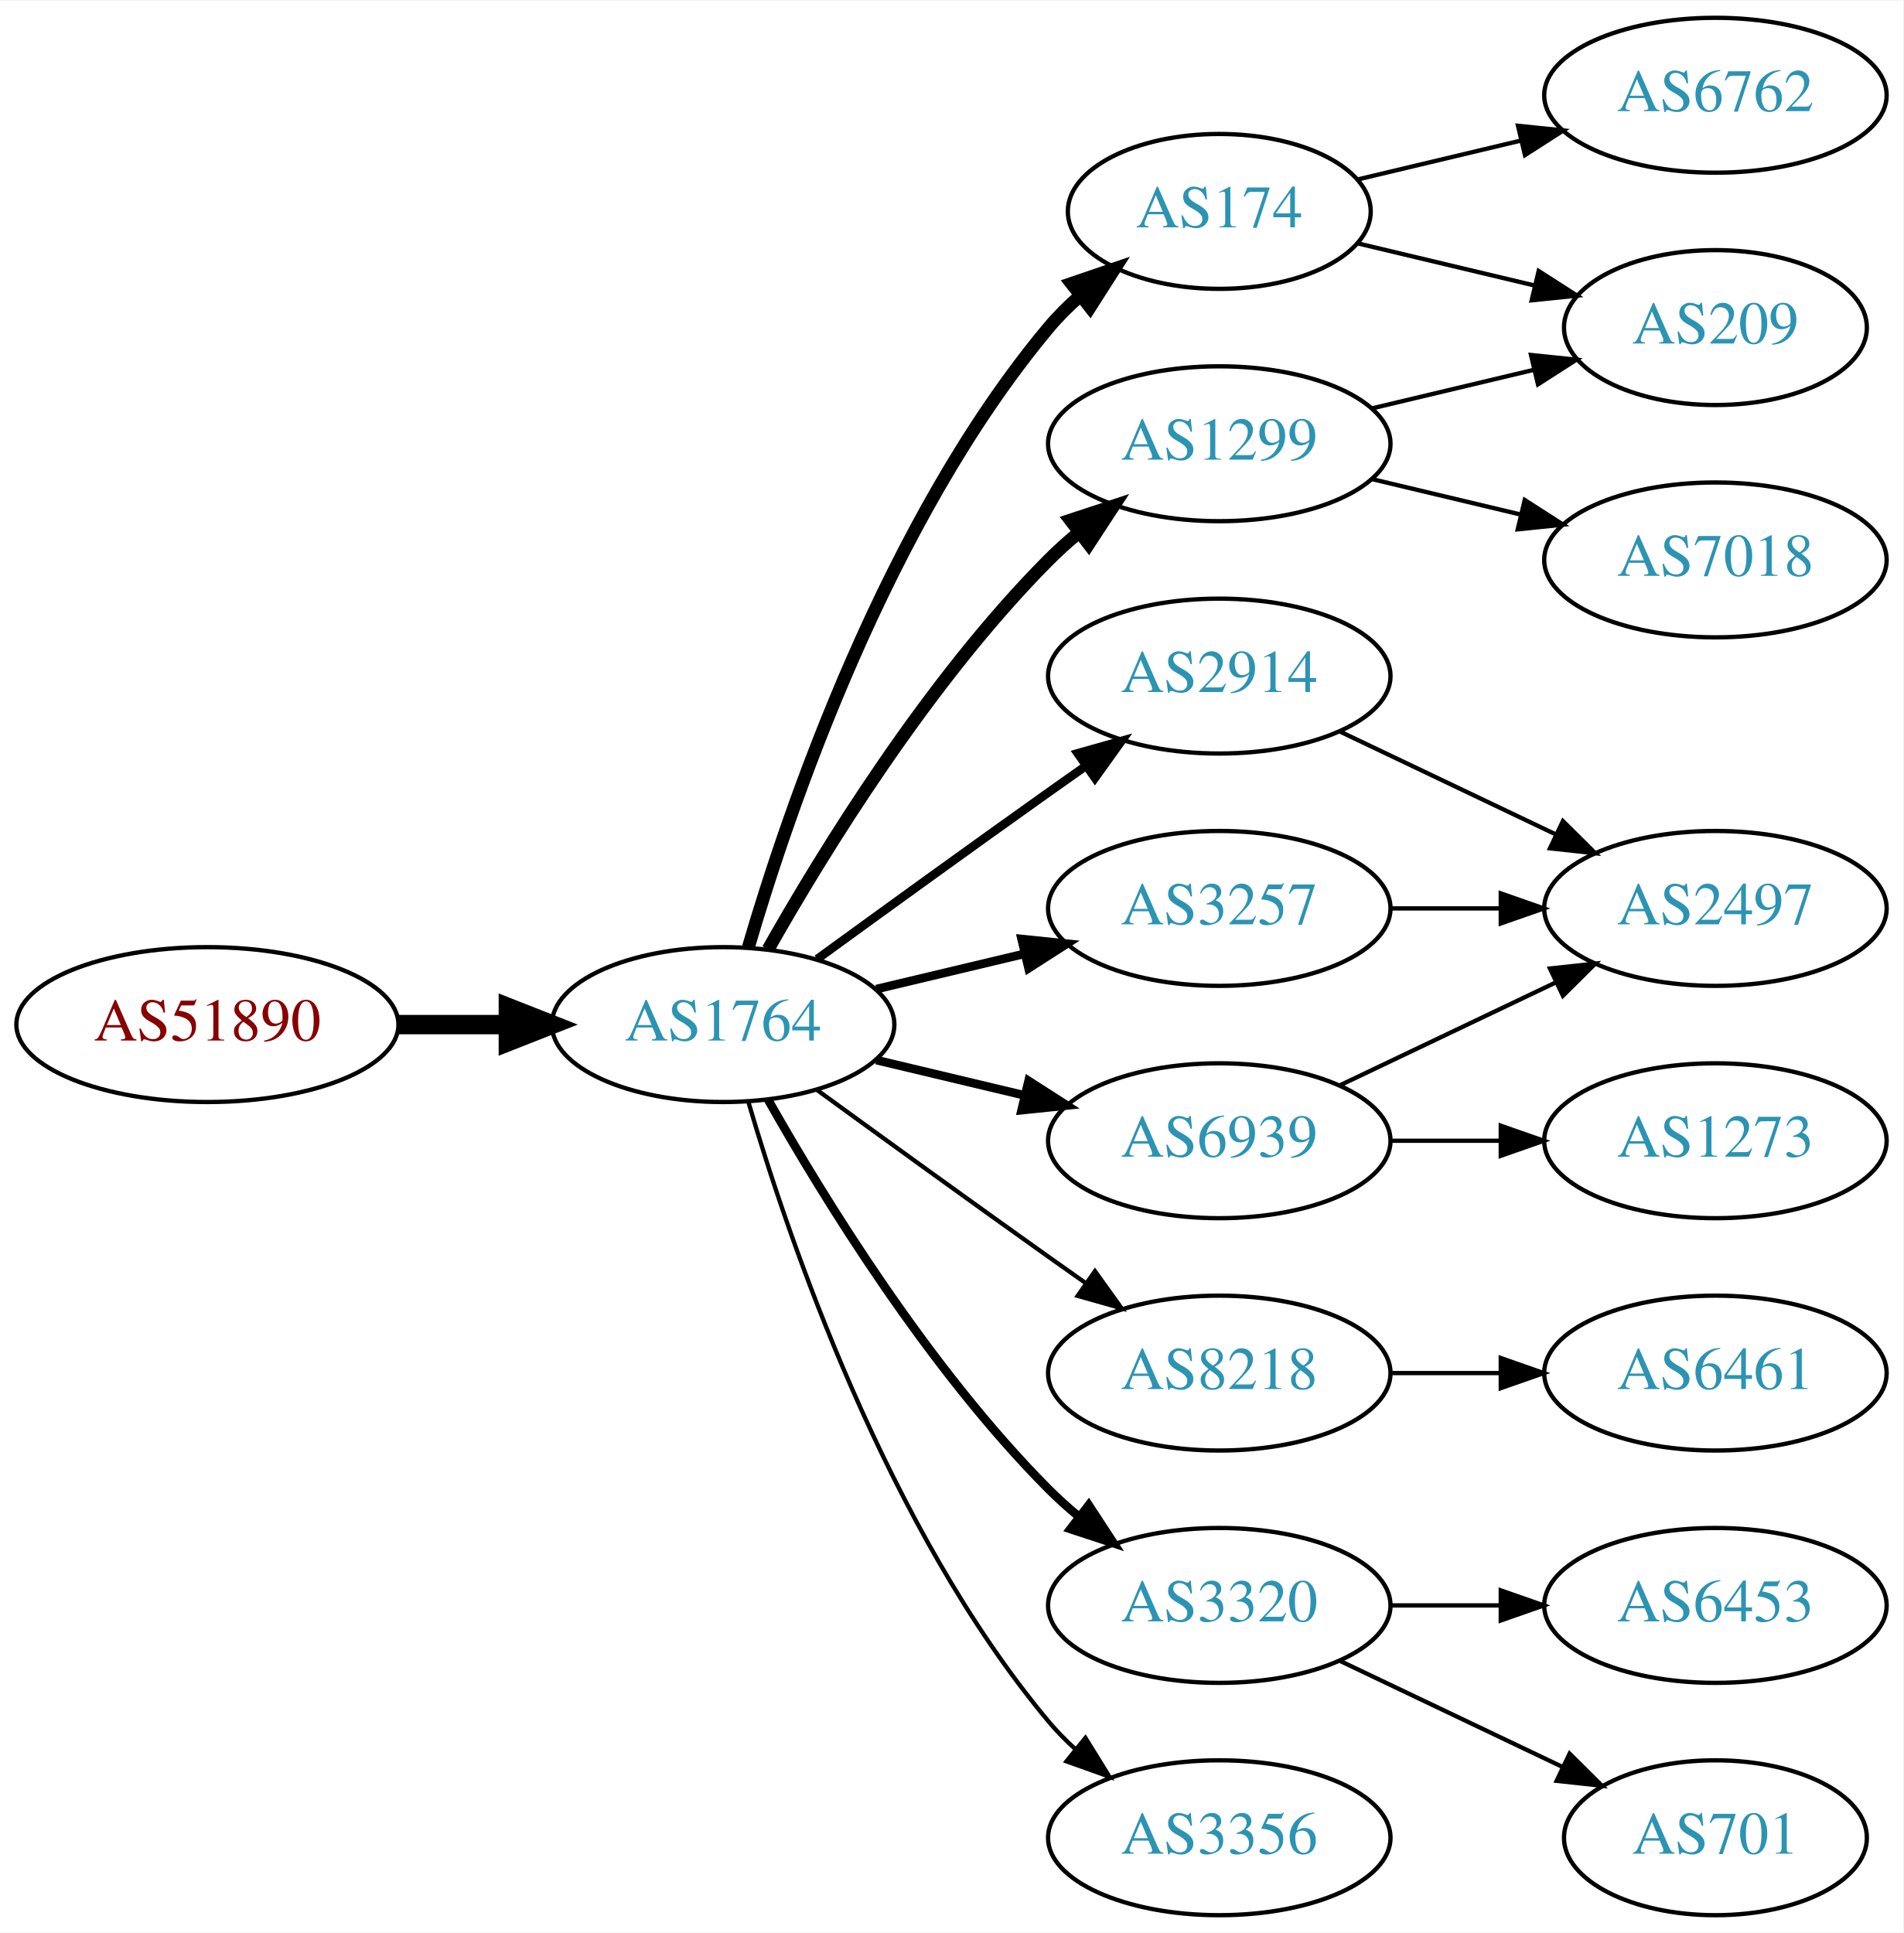
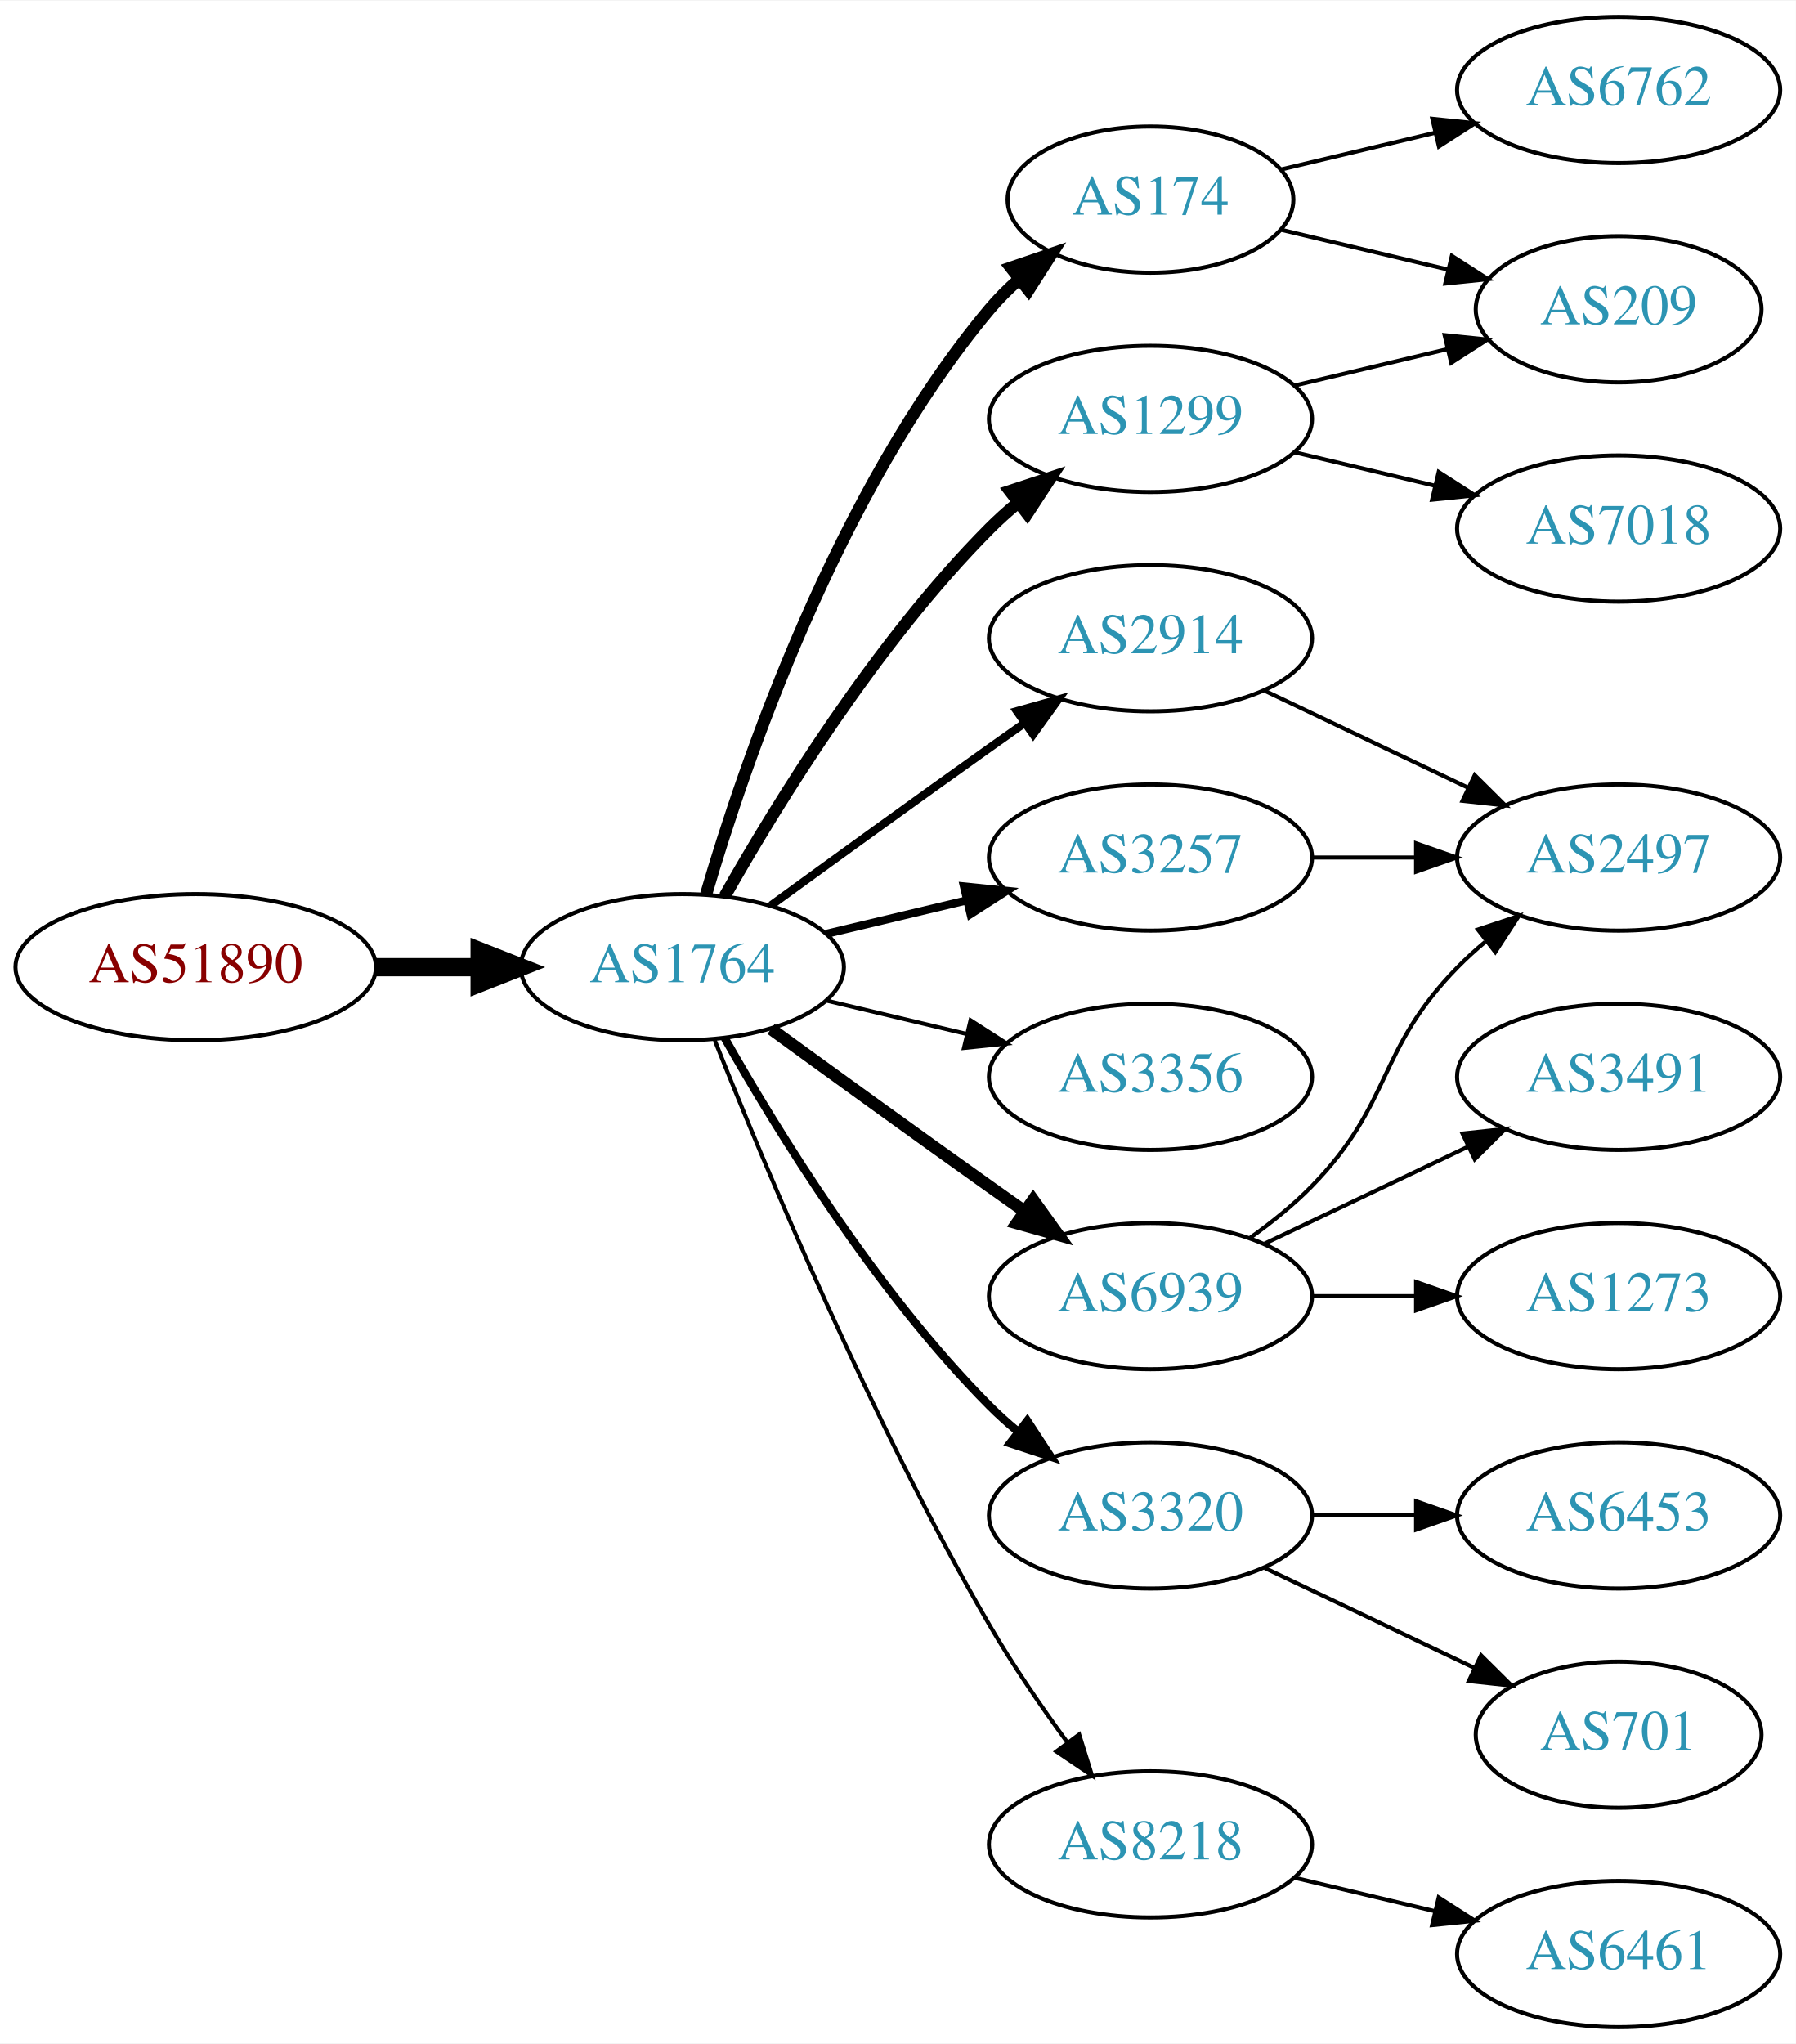
- <svg xmlns="http://www.w3.org/2000/svg" xmlns:xlink="http://www.w3.org/1999/xlink" width="442pt" height="449pt" viewBox="0.00 0.00 442.27 449.00">
-   <g id="graph0" class="graph" transform="scale(1 1) rotate(0) translate(4 445)">
-     <polygon fill="white" stroke="none" points="-4,4 -4,-445 438.271,-445 438.271,4 -4,4" />
+ <svg xmlns="http://www.w3.org/2000/svg" xmlns:xlink="http://www.w3.org/1999/xlink" width="442pt" height="503pt" viewBox="0.00 0.00 442.27 503.00">
+   <g id="graph0" class="graph" transform="scale(1 1) rotate(0) translate(4 499)">
+     <polygon fill="white" stroke="none" points="-4,4 -4,-499 438.271,-499 438.271,4 -4,4" />
    <g id="node1" class="node">
      <g id="a_node1">
        <a xlink:href="/asn/51890" xlink:title="AS51890 ~ Mayr-Melnhof Karton GmbH [AT]">
-           <ellipse fill="#ffffff" stroke="black" cx="44.196" cy="-207" rx="44.393" ry="18" />
-           <text text-anchor="middle" x="44.196" y="-203.3" font-family="Times,serif" font-size="14.00" fill="#880000">AS51890</text>
+           <ellipse fill="#ffffff" stroke="black" cx="44.196" cy="-261" rx="44.393" ry="18" />
+           <text text-anchor="middle" x="44.196" y="-257.3" font-family="Times,serif" font-size="14.00" fill="#880000">AS51890</text>
        </a>
      </g>
    </g>
    <g id="node2" class="node">
      <g id="a_node2">
        <a xlink:href="/asn/1764" xlink:title="AS1764 ~ NEXTLAYER-AS [AT]">
-           <ellipse fill="#ffffff" stroke="black" cx="164.039" cy="-207" rx="39.794" ry="18" />
-           <text text-anchor="middle" x="164.039" y="-203.3" font-family="Times,serif" font-size="14.00" fill="#2c94b3">AS1764</text>
+           <ellipse fill="#ffffff" stroke="black" cx="164.039" cy="-261" rx="39.794" ry="18" />
+           <text text-anchor="middle" x="164.039" y="-257.3" font-family="Times,serif" font-size="14.00" fill="#2c94b3">AS1764</text>
        </a>
      </g>
    </g>
    <g id="edge1" class="edge">
-       <path fill="none" stroke="black" stroke-width="4.5" d="M88.407,-207C96.72,-207 105.482,-207 113.965,-207" />
-       <polygon fill="black" stroke="black" stroke-width="4.5" points="114.123,-210.938 124.123,-207 114.123,-203.063 114.123,-210.938" />
+       <path fill="none" stroke="black" stroke-width="4.5" d="M88.407,-261C96.72,-261 105.482,-261 113.965,-261" />
+       <polygon fill="black" stroke="black" stroke-width="4.5" points="114.123,-264.938 124.123,-261 114.123,-257.063 114.123,-264.938" />
    </g>
    <g id="node3" class="node">
      <g id="a_node3">
        <a xlink:href="/asn/174" xlink:title="AS174 ~ Cogent Communications [US]">
-           <ellipse fill="#ffffff" stroke="black" cx="279.332" cy="-396" rx="35.194" ry="18" />
-           <text text-anchor="middle" x="279.332" y="-392.3" font-family="Times,serif" font-size="14.00" fill="#2c94b3">AS174</text>
+           <ellipse fill="#ffffff" stroke="black" cx="279.332" cy="-450" rx="35.194" ry="18" />
+           <text text-anchor="middle" x="279.332" y="-446.3" font-family="Times,serif" font-size="14.00" fill="#2c94b3">AS174</text>
        </a>
      </g>
    </g>
    <g id="edge2" class="edge">
-       <path fill="none" stroke="black" stroke-width="3" d="M169.913,-225.002C179.227,-256.844 202.043,-323.981 239.685,-369 241.838,-371.574 244.292,-374.017 246.896,-376.303" />
-       <polygon fill="black" stroke="black" stroke-width="3" points="244.98,-379.249 255.007,-382.672 249.303,-373.743 244.98,-379.249" />
+       <path fill="none" stroke="black" stroke-width="3" d="M169.913,-279.002C179.227,-310.844 202.043,-377.981 239.685,-423 241.838,-425.574 244.292,-428.017 246.896,-430.303" />
+       <polygon fill="black" stroke="black" stroke-width="3" points="244.98,-433.249 255.007,-436.672 249.303,-427.743 244.98,-433.249" />
    </g>
    <g id="node4" class="node">
      <g id="a_node4">
        <a xlink:href="/asn/2914" xlink:title="AS2914 ~ NTT America, Inc. [US]">
-           <ellipse fill="#ffffff" stroke="black" cx="279.332" cy="-288" rx="39.794" ry="18" />
-           <text text-anchor="middle" x="279.332" y="-284.3" font-family="Times,serif" font-size="14.00" fill="#2c94b3">AS2914</text>
+           <ellipse fill="#ffffff" stroke="black" cx="279.332" cy="-342" rx="39.794" ry="18" />
+           <text text-anchor="middle" x="279.332" y="-338.3" font-family="Times,serif" font-size="14.00" fill="#2c94b3">AS2914</text>
        </a>
      </g>
    </g>
    <g id="edge3" class="edge">
-       <path fill="none" stroke="black" stroke-width="2" d="M185.887,-222.222C200.821,-233.091 221.435,-248.025 239.685,-261 242.506,-263.005 245.449,-265.085 248.397,-267.159" />
-       <polygon fill="black" stroke="black" stroke-width="2" points="246.424,-270.05 256.621,-272.926 250.443,-264.319 246.424,-270.05" />
+       <path fill="none" stroke="black" stroke-width="2" d="M185.887,-276.222C200.821,-287.091 221.435,-302.025 239.685,-315 242.506,-317.005 245.449,-319.085 248.397,-321.159" />
+       <polygon fill="black" stroke="black" stroke-width="2" points="246.424,-324.05 256.621,-326.926 250.443,-318.319 246.424,-324.05" />
    </g>
    <g id="node5" class="node">
      <g id="a_node5">
        <a xlink:href="/asn/1299" xlink:title="AS1299 ~ Telia Carrier [EU]">
-           <ellipse fill="#ffffff" stroke="black" cx="279.332" cy="-342" rx="39.794" ry="18" />
-           <text text-anchor="middle" x="279.332" y="-338.3" font-family="Times,serif" font-size="14.00" fill="#2c94b3">AS1299</text>
+           <ellipse fill="#ffffff" stroke="black" cx="279.332" cy="-396" rx="39.794" ry="18" />
+           <text text-anchor="middle" x="279.332" y="-392.3" font-family="Times,serif" font-size="14.00" fill="#2c94b3">AS1299</text>
        </a>
      </g>
    </g>
    <g id="edge4" class="edge">
-       <path fill="none" stroke="black" stroke-width="3" d="M174.498,-224.49C187.28,-247.096 211.712,-286.886 239.685,-315 241.796,-317.121 244.092,-319.188 246.477,-321.171" />
-       <polygon fill="black" stroke="black" stroke-width="3" points="244.73,-324.242 254.793,-327.556 248.993,-318.69 244.73,-324.242" />
+       <path fill="none" stroke="black" stroke-width="3" d="M174.498,-278.49C187.28,-301.096 211.712,-340.886 239.685,-369 241.796,-371.121 244.092,-373.188 246.477,-375.171" />
+       <polygon fill="black" stroke="black" stroke-width="3" points="244.73,-378.242 254.793,-381.556 248.993,-372.69 244.73,-378.242" />
    </g>
    <g id="node6" class="node">
      <g id="a_node6">
-         <a xlink:href="/asn/8218" xlink:title="AS8218 ~ legacy Neotelecoms [FR]">
-           <ellipse fill="#ffffff" stroke="black" cx="279.332" cy="-126" rx="39.794" ry="18" />
-           <text text-anchor="middle" x="279.332" y="-122.3" font-family="Times,serif" font-size="14.00" fill="#2c94b3">AS8218</text>
-         </a>
-       </g>
-     </g>
-     <g id="edge5" class="edge">
-       <path fill="none" stroke="black" d="M185.887,-191.778C200.821,-180.909 221.435,-165.975 239.685,-153 242.506,-150.995 245.449,-148.915 248.397,-146.841" />
-       <polygon fill="black" stroke="black" points="250.443,-149.681 256.621,-141.074 246.424,-143.95 250.443,-149.681" />
-     </g>
-     <g id="node7" class="node">
-       <g id="a_node7">
-         <a xlink:href="/asn/3320" xlink:title="AS3320 ~ DTAG [DE]">
-           <ellipse fill="#ffffff" stroke="black" cx="279.332" cy="-72" rx="39.794" ry="18" />
-           <text text-anchor="middle" x="279.332" y="-68.3" font-family="Times,serif" font-size="14.00" fill="#2c94b3">AS3320</text>
-         </a>
-       </g>
-     </g>
-     <g id="edge6" class="edge">
-       <path fill="none" stroke="black" stroke-width="2" d="M174.498,-189.51C187.28,-166.904 211.712,-127.114 239.685,-99 241.796,-96.879 244.092,-94.812 246.477,-92.829" />
-       <polygon fill="black" stroke="black" stroke-width="2" points="248.993,-95.31 254.793,-86.444 244.73,-89.758 248.993,-95.31" />
-     </g>
-     <g id="node8" class="node">
-       <g id="a_node8">
-         <a xlink:href="/asn/3257" xlink:title="AS3257 ~ GTT [DE]">
-           <ellipse fill="#ffffff" stroke="black" cx="279.332" cy="-234" rx="39.794" ry="18" />
-           <text text-anchor="middle" x="279.332" y="-230.3" font-family="Times,serif" font-size="14.00" fill="#2c94b3">AS3257</text>
-         </a>
-       </g>
-     </g>
-     <g id="edge7" class="edge">
-       <path fill="none" stroke="black" stroke-width="2" d="M199.646,-215.248C210.517,-217.838 222.671,-220.735 234.114,-223.462" />
-       <polygon fill="black" stroke="black" stroke-width="2" points="233.397,-226.889 243.936,-225.803 235.02,-220.08 233.397,-226.889" />
-     </g>
-     <g id="node9" class="node">
-       <g id="a_node9">
        <a xlink:href="/asn/6939" xlink:title="AS6939 ~ Hurricane Electric LLC [US]">
          <ellipse fill="#ffffff" stroke="black" cx="279.332" cy="-180" rx="39.794" ry="18" />
          <text text-anchor="middle" x="279.332" y="-176.3" font-family="Times,serif" font-size="14.00" fill="#2c94b3">AS6939</text>
        </a>
      </g>
    </g>
+     <g id="edge5" class="edge">
+       <path fill="none" stroke="black" stroke-width="3" d="M185.887,-245.778C200.821,-234.909 221.435,-219.975 239.685,-207 242.506,-204.995 245.449,-202.915 248.397,-200.841" />
+       <polygon fill="black" stroke="black" stroke-width="3" points="250.443,-203.681 256.621,-195.074 246.424,-197.95 250.443,-203.681" />
+     </g>
+     <g id="node7" class="node">
+       <g id="a_node7">
+         <a xlink:href="/asn/3356" xlink:title="AS3356 ~ Level 3 Parent, LLC [US]">
+           <ellipse fill="#ffffff" stroke="black" cx="279.332" cy="-234" rx="39.794" ry="18" />
+           <text text-anchor="middle" x="279.332" y="-230.3" font-family="Times,serif" font-size="14.00" fill="#2c94b3">AS3356</text>
+         </a>
+       </g>
+     </g>
+     <g id="edge6" class="edge">
+       <path fill="none" stroke="black" d="M199.646,-252.752C210.517,-250.162 222.671,-247.265 234.114,-244.538" />
+       <polygon fill="black" stroke="black" points="235.02,-247.92 243.936,-242.197 233.397,-241.111 235.02,-247.92" />
+     </g>
+     <g id="node8" class="node">
+       <g id="a_node8">
+         <a xlink:href="/asn/3320" xlink:title="AS3320 ~ DTAG [DE]">
+           <ellipse fill="#ffffff" stroke="black" cx="279.332" cy="-126" rx="39.794" ry="18" />
+           <text text-anchor="middle" x="279.332" y="-122.3" font-family="Times,serif" font-size="14.00" fill="#2c94b3">AS3320</text>
+         </a>
+       </g>
+     </g>
+     <g id="edge7" class="edge">
+       <path fill="none" stroke="black" stroke-width="2" d="M174.498,-243.51C187.28,-220.904 211.712,-181.114 239.685,-153 241.796,-150.879 244.092,-148.812 246.477,-146.829" />
+       <polygon fill="black" stroke="black" stroke-width="2" points="248.993,-149.31 254.793,-140.444 244.73,-143.758 248.993,-149.31" />
+     </g>
+     <g id="node9" class="node">
+       <g id="a_node9">
+         <a xlink:href="/asn/3257" xlink:title="AS3257 ~ GTT [DE]">
+           <ellipse fill="#ffffff" stroke="black" cx="279.332" cy="-288" rx="39.794" ry="18" />
+           <text text-anchor="middle" x="279.332" y="-284.3" font-family="Times,serif" font-size="14.00" fill="#2c94b3">AS3257</text>
+         </a>
+       </g>
+     </g>
    <g id="edge8" class="edge">
-       <path fill="none" stroke="black" stroke-width="2" d="M199.646,-198.752C210.517,-196.162 222.671,-193.265 234.114,-190.538" />
-       <polygon fill="black" stroke="black" stroke-width="2" points="235.02,-193.92 243.936,-188.197 233.397,-187.111 235.02,-193.92" />
+       <path fill="none" stroke="black" stroke-width="2" d="M199.646,-269.248C210.517,-271.838 222.671,-274.735 234.114,-277.462" />
+       <polygon fill="black" stroke="black" stroke-width="2" points="233.397,-280.889 243.936,-279.803 235.02,-274.08 233.397,-280.889" />
    </g>
    <g id="node10" class="node">
      <g id="a_node10">
-         <a xlink:href="/asn/3356" xlink:title="AS3356 ~ Level 3 Parent, LLC [US]">
-           <ellipse fill="#ffffff" stroke="black" cx="279.332" cy="-18" rx="39.794" ry="18" />
-           <text text-anchor="middle" x="279.332" y="-14.3" font-family="Times,serif" font-size="14.00" fill="#2c94b3">AS3356</text>
+         <a xlink:href="/asn/8218" xlink:title="AS8218 ~ legacy Neotelecoms [FR]">
+           <ellipse fill="#ffffff" stroke="black" cx="279.332" cy="-45" rx="39.794" ry="18" />
+           <text text-anchor="middle" x="279.332" y="-41.3" font-family="Times,serif" font-size="14.00" fill="#2c94b3">AS8218</text>
        </a>
      </g>
    </g>
    <g id="edge9" class="edge">
-       <path fill="none" stroke="black" d="M169.913,-188.998C179.227,-157.156 202.043,-90.019 239.685,-45 241.555,-42.763 243.654,-40.626 245.88,-38.604" />
-       <polygon fill="black" stroke="black" points="248.227,-41.208 253.799,-32.196 243.823,-35.766 248.227,-41.208" />
+       <path fill="none" stroke="black" d="M172.042,-242.949C184.169,-212.43 210.587,-149.067 239.685,-99 245.392,-89.181 252.43,-78.922 258.929,-70.016" />
+       <polygon fill="black" stroke="black" points="261.77,-72.061 264.934,-61.95 256.155,-67.881 261.77,-72.061" />
+     </g>
+     <g id="node12" class="node">
+       <g id="a_node12">
+         <a xlink:href="/asn/209" xlink:title="AS209 ~ CenturyLink Communications, LLC [US]">
+           <ellipse fill="#ffffff" stroke="black" cx="394.625" cy="-423" rx="35.194" ry="18" />
+           <text text-anchor="middle" x="394.625" y="-419.3" font-family="Times,serif" font-size="14.00" fill="#2c94b3">AS209</text>
+         </a>
+       </g>
+     </g>
+     <g id="edge11" class="edge">
+       <path fill="none" stroke="black" d="M311.589,-442.551C324.22,-439.541 338.974,-436.024 352.46,-432.81" />
+       <polygon fill="black" stroke="black" points="353.553,-436.148 362.469,-430.425 351.93,-429.339 353.553,-436.148" />
+     </g>
+     <g id="node13" class="node">
+       <g id="a_node13">
+         <a xlink:href="/asn/6762" xlink:title="AS6762 ~ TELECOM ITALIA SPARKLE S.p.A. [IT]">
+           <ellipse fill="#ffffff" stroke="black" cx="394.625" cy="-477" rx="39.794" ry="18" />
+           <text text-anchor="middle" x="394.625" y="-473.3" font-family="Times,serif" font-size="14.00" fill="#2c94b3">AS6762</text>
+         </a>
+       </g>
+     </g>
+     <g id="edge12" class="edge">
+       <path fill="none" stroke="black" d="M311.589,-457.449C323.269,-460.233 336.765,-463.449 349.394,-466.459" />
+       <polygon fill="black" stroke="black" points="348.747,-469.903 359.286,-468.816 350.37,-463.093 348.747,-469.903" />
    </g>
    <g id="node11" class="node">
      <g id="a_node11">
-         <a xlink:href="/asn/209" xlink:title="AS209 ~ CenturyLink Communications, LLC [US]">
-           <ellipse fill="#ffffff" stroke="black" cx="394.625" cy="-369" rx="35.194" ry="18" />
-           <text text-anchor="middle" x="394.625" y="-365.3" font-family="Times,serif" font-size="14.00" fill="#2c94b3">AS209</text>
+         <a xlink:href="/asn/2497" xlink:title="AS2497 ~ Internet Initiative Japan Inc. [JP]">
+           <ellipse fill="#ffffff" stroke="black" cx="394.625" cy="-288" rx="39.794" ry="18" />
+           <text text-anchor="middle" x="394.625" y="-284.3" font-family="Times,serif" font-size="14.00" fill="#2c94b3">AS2497</text>
        </a>
      </g>
    </g>
    <g id="edge10" class="edge">
-       <path fill="none" stroke="black" d="M311.589,-388.551C324.22,-385.541 338.974,-382.024 352.46,-378.81" />
-       <polygon fill="black" stroke="black" points="353.553,-382.148 362.469,-376.425 351.93,-375.339 353.553,-382.148" />
-     </g>
-     <g id="node12" class="node">
-       <g id="a_node12">
-         <a xlink:href="/asn/6762" xlink:title="AS6762 ~ TELECOM ITALIA SPARKLE S.p.A. [IT]">
-           <ellipse fill="#ffffff" stroke="black" cx="394.625" cy="-423" rx="39.794" ry="18" />
-           <text text-anchor="middle" x="394.625" y="-419.3" font-family="Times,serif" font-size="14.00" fill="#2c94b3">AS6762</text>
-         </a>
-       </g>
-     </g>
-     <g id="edge11" class="edge">
-       <path fill="none" stroke="black" d="M311.589,-403.449C323.269,-406.233 336.765,-409.449 349.394,-412.459" />
-       <polygon fill="black" stroke="black" points="348.747,-415.903 359.286,-414.816 350.37,-409.093 348.747,-415.903" />
-     </g>
-     <g id="node18" class="node">
-       <g id="a_node18">
-         <a xlink:href="/asn/2497" xlink:title="AS2497 ~ Internet Initiative Japan Inc. [JP]">
-           <ellipse fill="#ffffff" stroke="black" cx="394.625" cy="-234" rx="39.794" ry="18" />
-           <text text-anchor="middle" x="394.625" y="-230.3" font-family="Times,serif" font-size="14.00" fill="#2c94b3">AS2497</text>
-         </a>
-       </g>
-     </g>
-     <g id="edge20" class="edge">
-       <path fill="none" stroke="black" d="M307.468,-275.066C322.462,-267.919 341.283,-258.948 357.506,-251.215" />
-       <polygon fill="black" stroke="black" points="359.188,-254.291 366.71,-246.829 356.177,-247.972 359.188,-254.291" />
-     </g>
-     <g id="edge15" class="edge">
-       <path fill="none" stroke="black" d="M314.939,-350.248C326.733,-353.058 340.038,-356.229 352.306,-359.153" />
-       <polygon fill="black" stroke="black" points="351.772,-362.624 362.311,-361.537 353.394,-355.814 351.772,-362.624" />
+       <path fill="none" stroke="black" d="M307.468,-329.066C322.462,-321.919 341.283,-312.948 357.506,-305.215" />
+       <polygon fill="black" stroke="black" points="359.188,-308.291 366.71,-300.829 356.177,-301.972 359.188,-308.291" />
+     </g>
+     <g id="edge16" class="edge">
+       <path fill="none" stroke="black" d="M314.939,-404.248C326.733,-407.058 340.038,-410.229 352.306,-413.153" />
+       <polygon fill="black" stroke="black" points="351.772,-416.624 362.311,-415.537 353.394,-409.814 351.772,-416.624" />
    </g>
    <g id="node16" class="node">
      <g id="a_node16">
        <a xlink:href="/asn/7018" xlink:title="AS7018 ~ AT&amp;T Services, Inc. [US]">
-           <ellipse fill="#ffffff" stroke="black" cx="394.625" cy="-315" rx="39.794" ry="18" />
-           <text text-anchor="middle" x="394.625" y="-311.3" font-family="Times,serif" font-size="14.00" fill="#2c94b3">AS7018</text>
-         </a>
-       </g>
-     </g>
-     <g id="edge16" class="edge">
-       <path fill="none" stroke="black" d="M314.939,-333.752C325.81,-331.162 337.964,-328.265 349.407,-325.538" />
-       <polygon fill="black" stroke="black" points="350.313,-328.92 359.229,-323.197 348.69,-322.111 350.313,-328.92" />
-     </g>
-     <g id="node13" class="node">
-       <g id="a_node13">
-         <a xlink:href="/asn/6461" xlink:title="AS6461 ~ Zayo Bandwidth [US]">
-           <ellipse fill="#ffffff" stroke="black" cx="394.625" cy="-126" rx="39.794" ry="18" />
-           <text text-anchor="middle" x="394.625" y="-122.3" font-family="Times,serif" font-size="14.00" fill="#2c94b3">AS6461</text>
-         </a>
-       </g>
-     </g>
-     <g id="edge12" class="edge">
-       <path fill="none" stroke="black" d="M319.004,-126C327.207,-126 335.971,-126 344.503,-126" />
-       <polygon fill="black" stroke="black" points="344.742,-129.5 354.742,-126 344.742,-122.5 344.742,-129.5" />
+           <ellipse fill="#ffffff" stroke="black" cx="394.625" cy="-369" rx="39.794" ry="18" />
+           <text text-anchor="middle" x="394.625" y="-365.3" font-family="Times,serif" font-size="14.00" fill="#2c94b3">AS7018</text>
+         </a>
+       </g>
+     </g>
+     <g id="edge17" class="edge">
+       <path fill="none" stroke="black" d="M314.939,-387.752C325.81,-385.162 337.964,-382.265 349.407,-379.538" />
+       <polygon fill="black" stroke="black" points="350.313,-382.92 359.229,-377.197 348.69,-376.111 350.313,-382.92" />
+     </g>
+     <g id="edge14" class="edge">
+       <path fill="none" stroke="black" d="M303.926,-194.389C309.182,-198.148 314.513,-202.437 318.978,-207 339.151,-227.617 334.806,-240.383 354.978,-261 357.071,-263.139 359.354,-265.218 361.731,-267.21" />
+       <polygon fill="black" stroke="black" points="359.974,-270.275 370.031,-273.611 364.249,-264.732 359.974,-270.275" />
    </g>
    <g id="node14" class="node">
      <g id="a_node14">
-         <a xlink:href="/asn/6453" xlink:title="AS6453 ~ TATA COMMUNICATIONS (AMERICA) INC [US]">
-           <ellipse fill="#ffffff" stroke="black" cx="394.625" cy="-72" rx="39.794" ry="18" />
-           <text text-anchor="middle" x="394.625" y="-68.3" font-family="Times,serif" font-size="14.00" fill="#2c94b3">AS6453</text>
+         <a xlink:href="/asn/3491" xlink:title="AS3491 ~ PCCW Global, Inc. [US]">
+           <ellipse fill="#ffffff" stroke="black" cx="394.625" cy="-234" rx="39.794" ry="18" />
+           <text text-anchor="middle" x="394.625" y="-230.3" font-family="Times,serif" font-size="14.00" fill="#2c94b3">AS3491</text>
        </a>
      </g>
    </g>
    <g id="edge13" class="edge">
-       <path fill="none" stroke="black" d="M319.004,-72C327.207,-72 335.971,-72 344.503,-72" />
-       <polygon fill="black" stroke="black" points="344.742,-75.5 354.742,-72 344.742,-68.5 344.742,-75.5" />
+       <path fill="none" stroke="black" d="M307.468,-192.934C322.462,-200.081 341.283,-209.052 357.506,-216.785" />
+       <polygon fill="black" stroke="black" points="356.177,-220.028 366.71,-221.171 359.188,-213.709 356.177,-220.028" />
    </g>
    <g id="node15" class="node">
      <g id="a_node15">
-         <a xlink:href="/asn/701" xlink:title="AS701 ~ UUNET [US]">
-           <ellipse fill="#ffffff" stroke="black" cx="394.625" cy="-18" rx="35.194" ry="18" />
-           <text text-anchor="middle" x="394.625" y="-14.3" font-family="Times,serif" font-size="14.00" fill="#2c94b3">AS701</text>
-         </a>
-       </g>
-     </g>
-     <g id="edge14" class="edge">
-       <path fill="none" stroke="black" d="M307.468,-59.066C322.9,-51.71 342.385,-42.423 358.92,-34.541" />
-       <polygon fill="black" stroke="black" points="360.741,-37.551 368.262,-30.089 357.729,-31.232 360.741,-37.551" />
-     </g>
-     <g id="edge19" class="edge">
-       <path fill="none" stroke="black" d="M319.004,-234C327.207,-234 335.971,-234 344.503,-234" />
-       <polygon fill="black" stroke="black" points="344.742,-237.5 354.742,-234 344.742,-230.5 344.742,-237.5" />
-     </g>
-     <g id="node17" class="node">
-       <g id="a_node17">
        <a xlink:href="/asn/1273" xlink:title="AS1273 ~ Vodafone Group PLC [EU]">
          <ellipse fill="#ffffff" stroke="black" cx="394.625" cy="-180" rx="39.794" ry="18" />
          <text text-anchor="middle" x="394.625" y="-176.3" font-family="Times,serif" font-size="14.00" fill="#2c94b3">AS1273</text>
        </a>
      </g>
    </g>
-     <g id="edge17" class="edge">
+     <g id="edge15" class="edge">
      <path fill="none" stroke="black" d="M319.004,-180C327.207,-180 335.971,-180 344.503,-180" />
      <polygon fill="black" stroke="black" points="344.742,-183.5 354.742,-180 344.742,-176.5 344.742,-183.5" />
    </g>
+     <g id="node17" class="node">
+       <g id="a_node17">
+         <a xlink:href="/asn/701" xlink:title="AS701 ~ UUNET [US]">
+           <ellipse fill="#ffffff" stroke="black" cx="394.625" cy="-72" rx="35.194" ry="18" />
+           <text text-anchor="middle" x="394.625" y="-68.3" font-family="Times,serif" font-size="14.00" fill="#2c94b3">AS701</text>
+         </a>
+       </g>
+     </g>
    <g id="edge18" class="edge">
-       <path fill="none" stroke="black" d="M307.468,-192.934C322.462,-200.081 341.283,-209.052 357.506,-216.785" />
-       <polygon fill="black" stroke="black" points="356.177,-220.028 366.71,-221.171 359.188,-213.709 356.177,-220.028" />
+       <path fill="none" stroke="black" d="M307.468,-113.066C322.9,-105.71 342.385,-96.423 358.92,-88.541" />
+       <polygon fill="black" stroke="black" points="360.741,-91.551 368.262,-84.089 357.729,-85.232 360.741,-91.551" />
+     </g>
+     <g id="node18" class="node">
+       <g id="a_node18">
+         <a xlink:href="/asn/6453" xlink:title="AS6453 ~ TATA COMMUNICATIONS (AMERICA) INC [US]">
+           <ellipse fill="#ffffff" stroke="black" cx="394.625" cy="-126" rx="39.794" ry="18" />
+           <text text-anchor="middle" x="394.625" y="-122.3" font-family="Times,serif" font-size="14.00" fill="#2c94b3">AS6453</text>
+         </a>
+       </g>
+     </g>
+     <g id="edge19" class="edge">
+       <path fill="none" stroke="black" d="M319.004,-126C327.207,-126 335.971,-126 344.503,-126" />
+       <polygon fill="black" stroke="black" points="344.742,-129.5 354.742,-126 344.742,-122.5 344.742,-129.5" />
+     </g>
+     <g id="edge20" class="edge">
+       <path fill="none" stroke="black" d="M319.004,-288C327.207,-288 335.971,-288 344.503,-288" />
+       <polygon fill="black" stroke="black" points="344.742,-291.5 354.742,-288 344.742,-284.5 344.742,-291.5" />
+     </g>
+     <g id="node19" class="node">
+       <g id="a_node19">
+         <a xlink:href="/asn/6461" xlink:title="AS6461 ~ Zayo Bandwidth [US]">
+           <ellipse fill="#ffffff" stroke="black" cx="394.625" cy="-18" rx="39.794" ry="18" />
+           <text text-anchor="middle" x="394.625" y="-14.3" font-family="Times,serif" font-size="14.00" fill="#2c94b3">AS6461</text>
+         </a>
+       </g>
+     </g>
+     <g id="edge21" class="edge">
+       <path fill="none" stroke="black" d="M314.939,-36.752C325.81,-34.162 337.964,-31.265 349.407,-28.538" />
+       <polygon fill="black" stroke="black" points="350.313,-31.92 359.229,-26.197 348.69,-25.111 350.313,-31.92" />
    </g>
  </g>
</svg>
